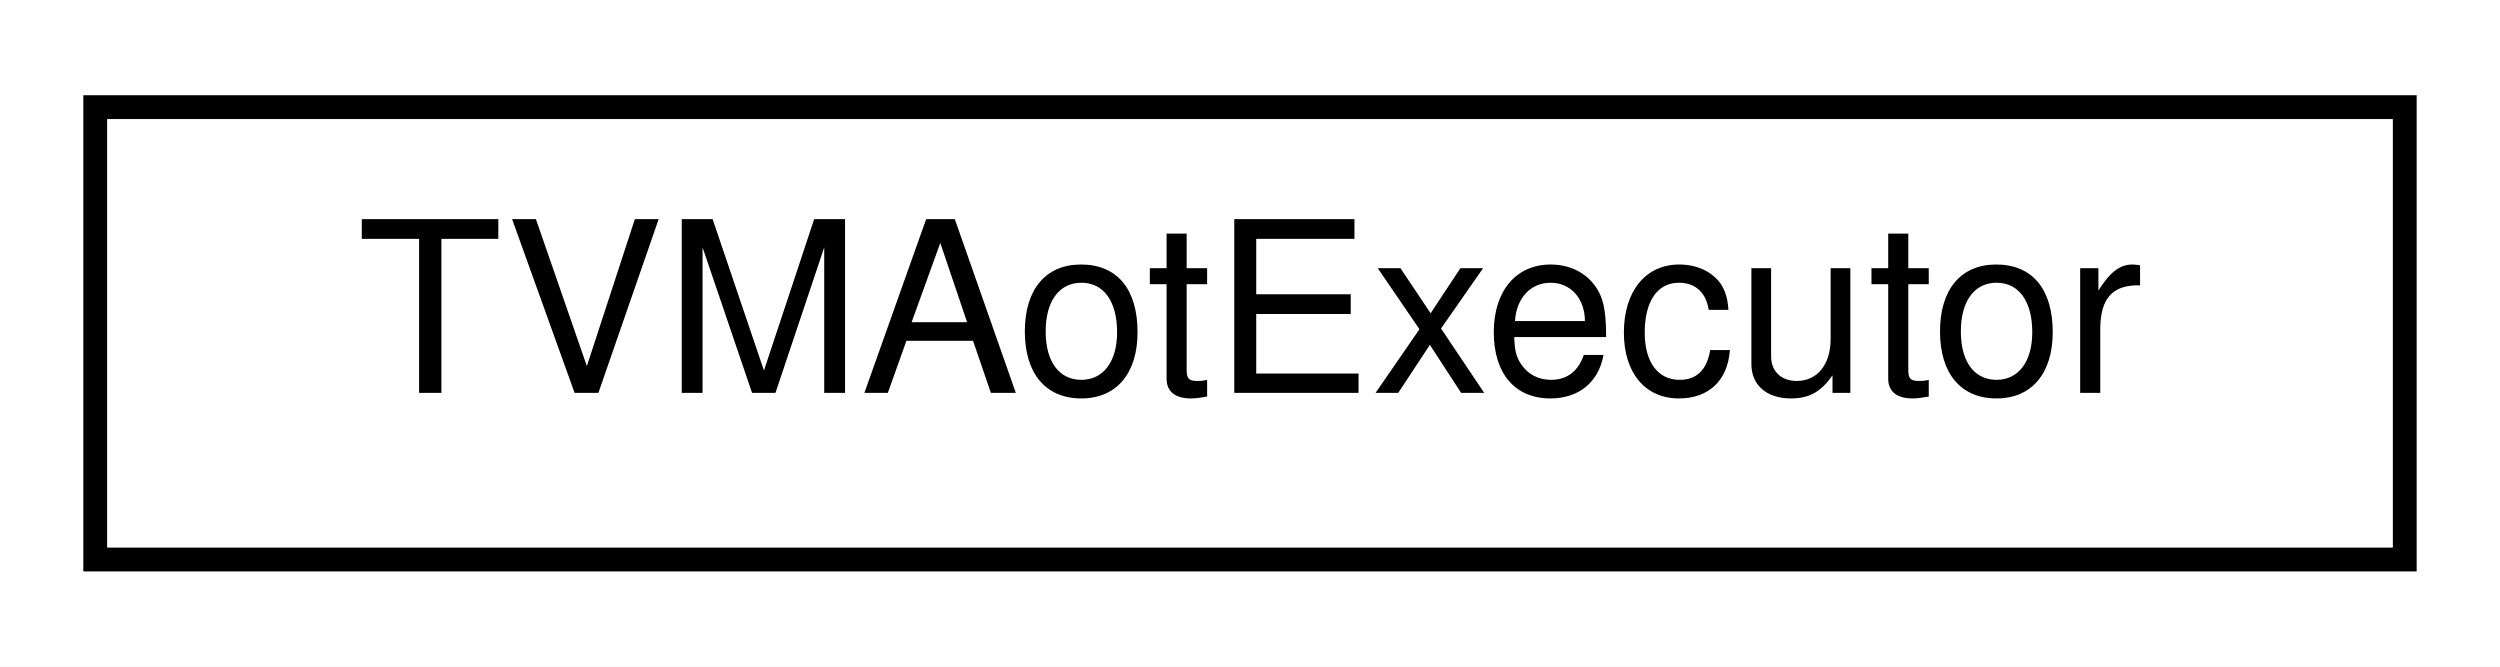
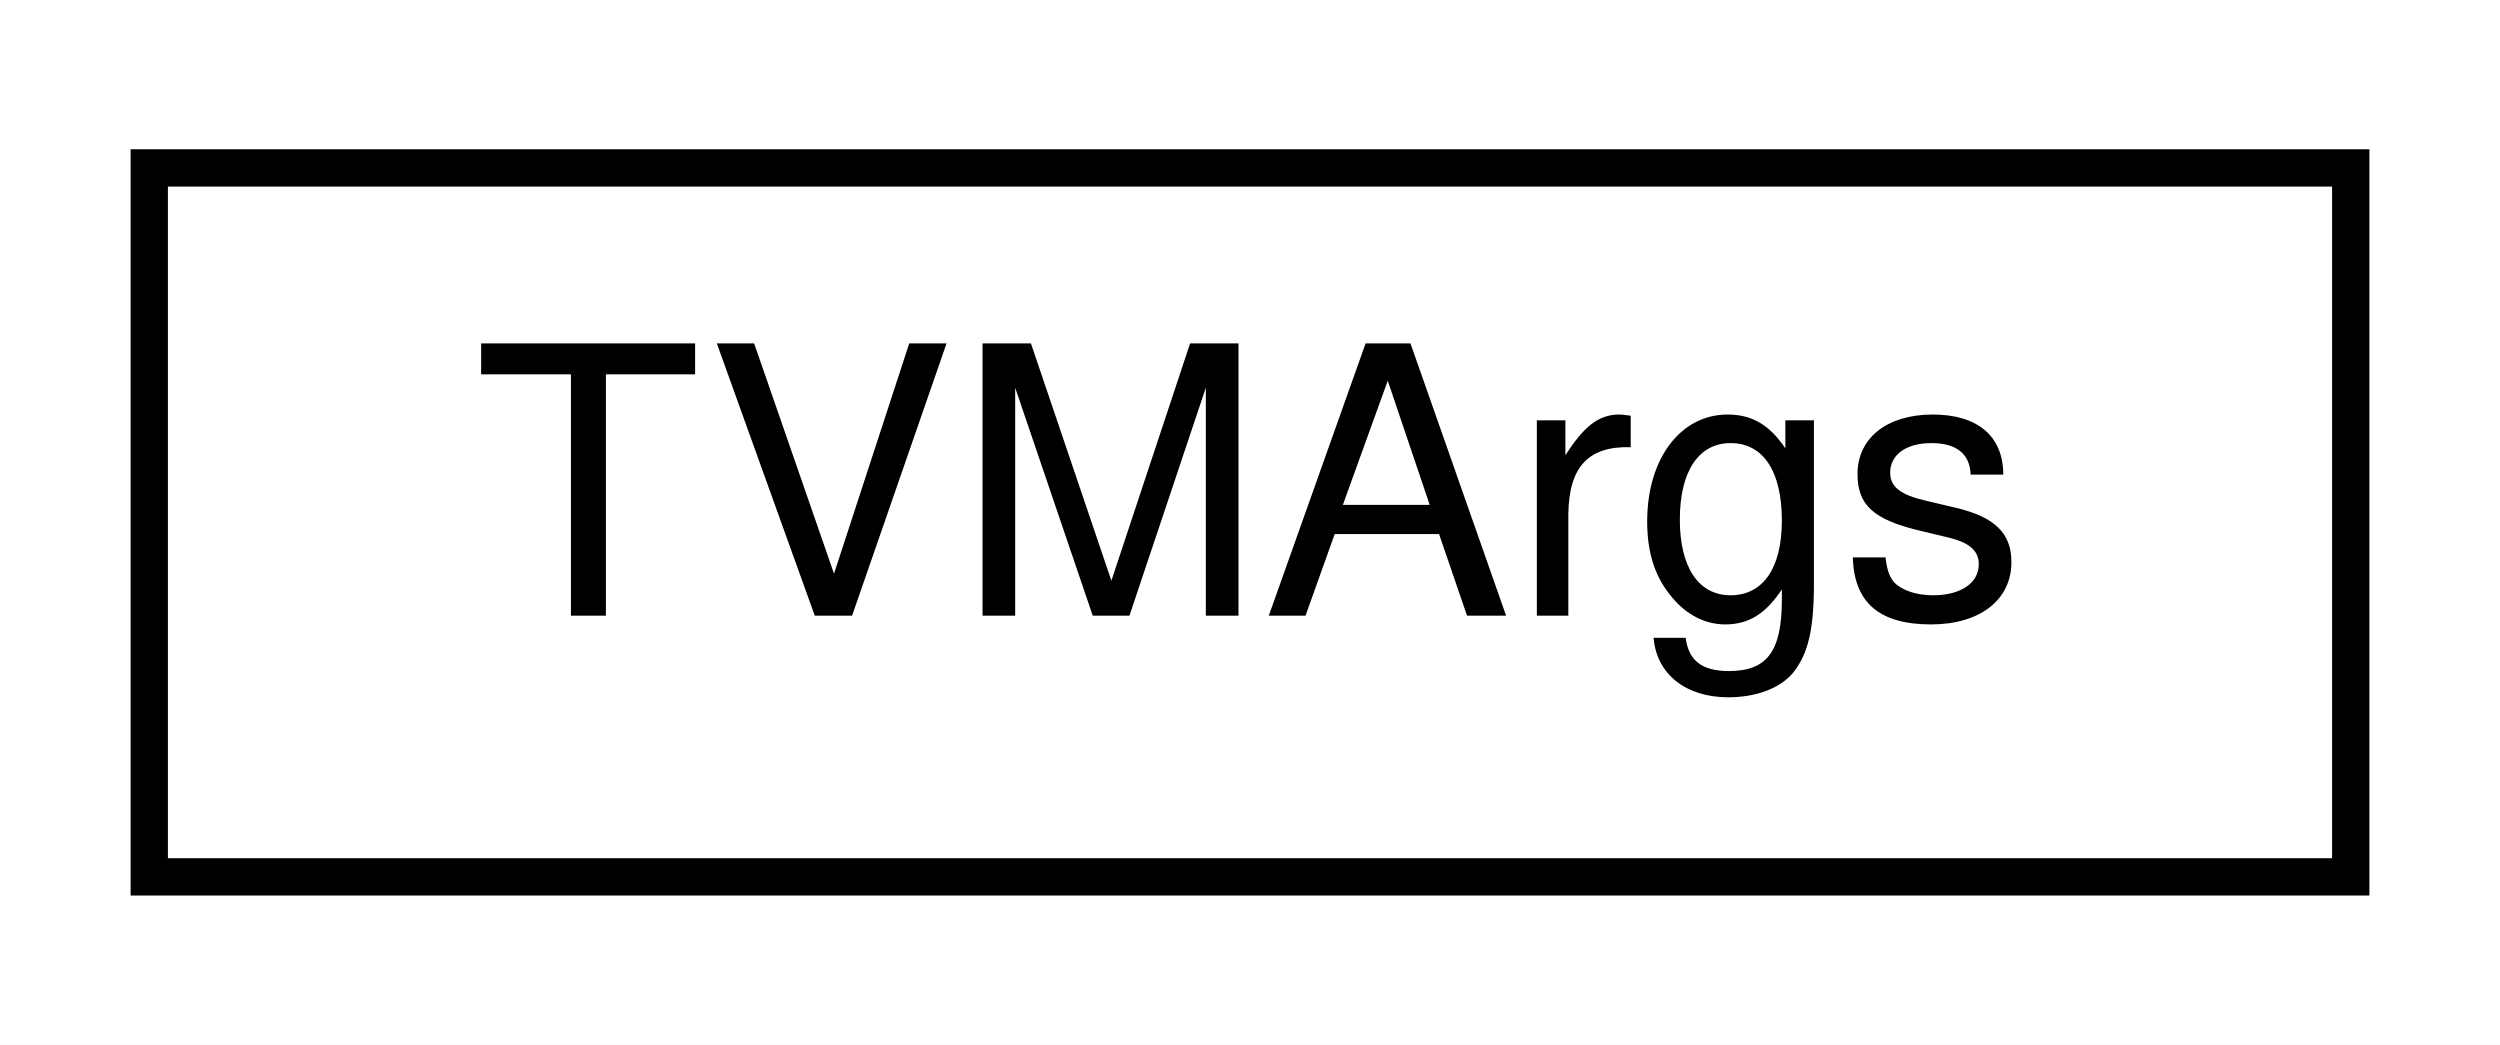
- <svg xmlns="http://www.w3.org/2000/svg" xmlns:xlink="http://www.w3.org/1999/xlink" width="105pt" height="28pt" viewBox="0.00 0.00 105.00 28.00">
+ <svg xmlns="http://www.w3.org/2000/svg" xmlns:xlink="http://www.w3.org/1999/xlink" width="67pt" height="28pt" viewBox="0.00 0.00 67.00 28.00">
  <g id="graph0" class="graph" transform="scale(1 1) rotate(0) translate(4 24)">
-     <polygon fill="#ffffff" stroke="transparent" points="-4,4 -4,-24 101,-24 101,4 -4,4" />
+     <polygon fill="#ffffff" stroke="transparent" points="-4,4 -4,-24 63,-24 63,4 -4,4" />
    <g id="node1" class="node">
      <g id="a_node1">
-         <a xlink:href="structTVMAotExecutor.html" target="_top" xlink:title="TVMAotExecutor">
-           <polygon fill="#ffffff" stroke="#000000" points="0,-.5 0,-19.5 97,-19.5 97,-.5 0,-.5" />
-           <text text-anchor="middle" x="48.5" y="-7.5" font-family="Helvetica,sans-Serif" font-size="10.00" fill="#000000">TVMAotExecutor</text>
+         <a xlink:href="structTVMArgs.html" target="_top" xlink:title="TVMArgs">
+           <polygon fill="#ffffff" stroke="#000000" points="0,-.5 0,-19.5 59,-19.5 59,-.5 0,-.5" />
+           <text text-anchor="middle" x="29.5" y="-7.5" font-family="Helvetica,sans-Serif" font-size="10.00" fill="#000000">TVMArgs</text>
        </a>
      </g>
    </g>
  </g>
</svg>
